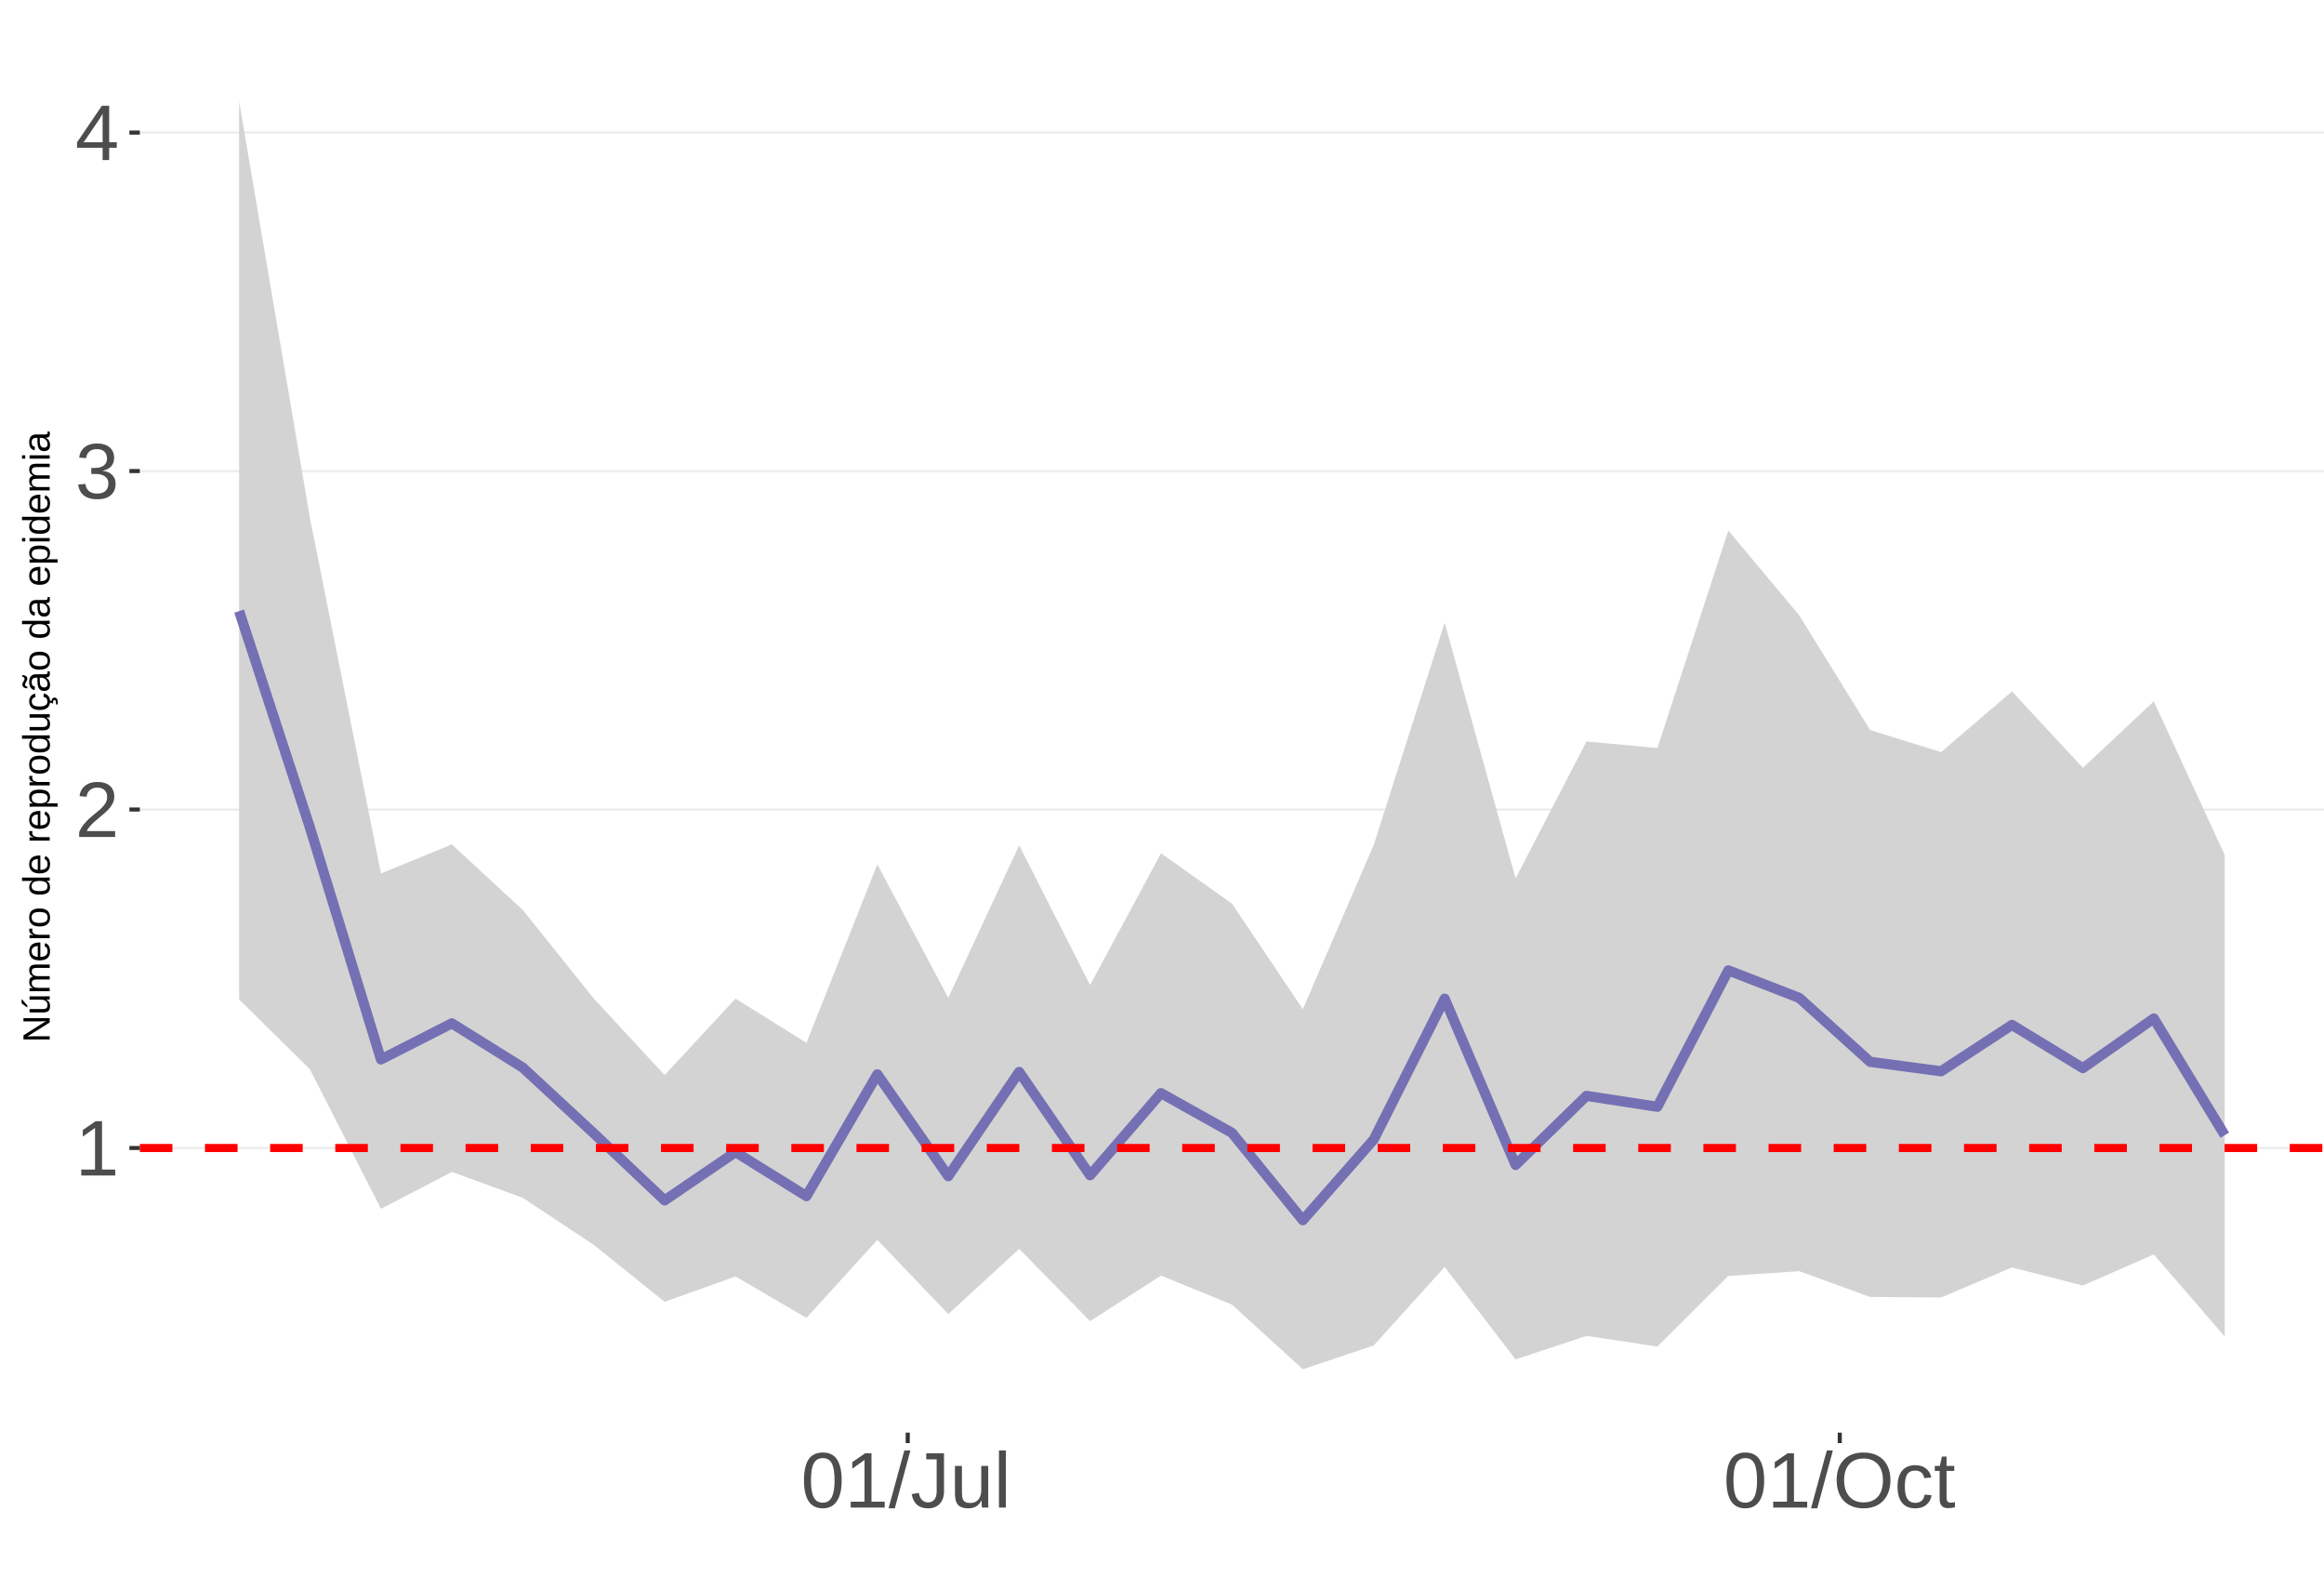
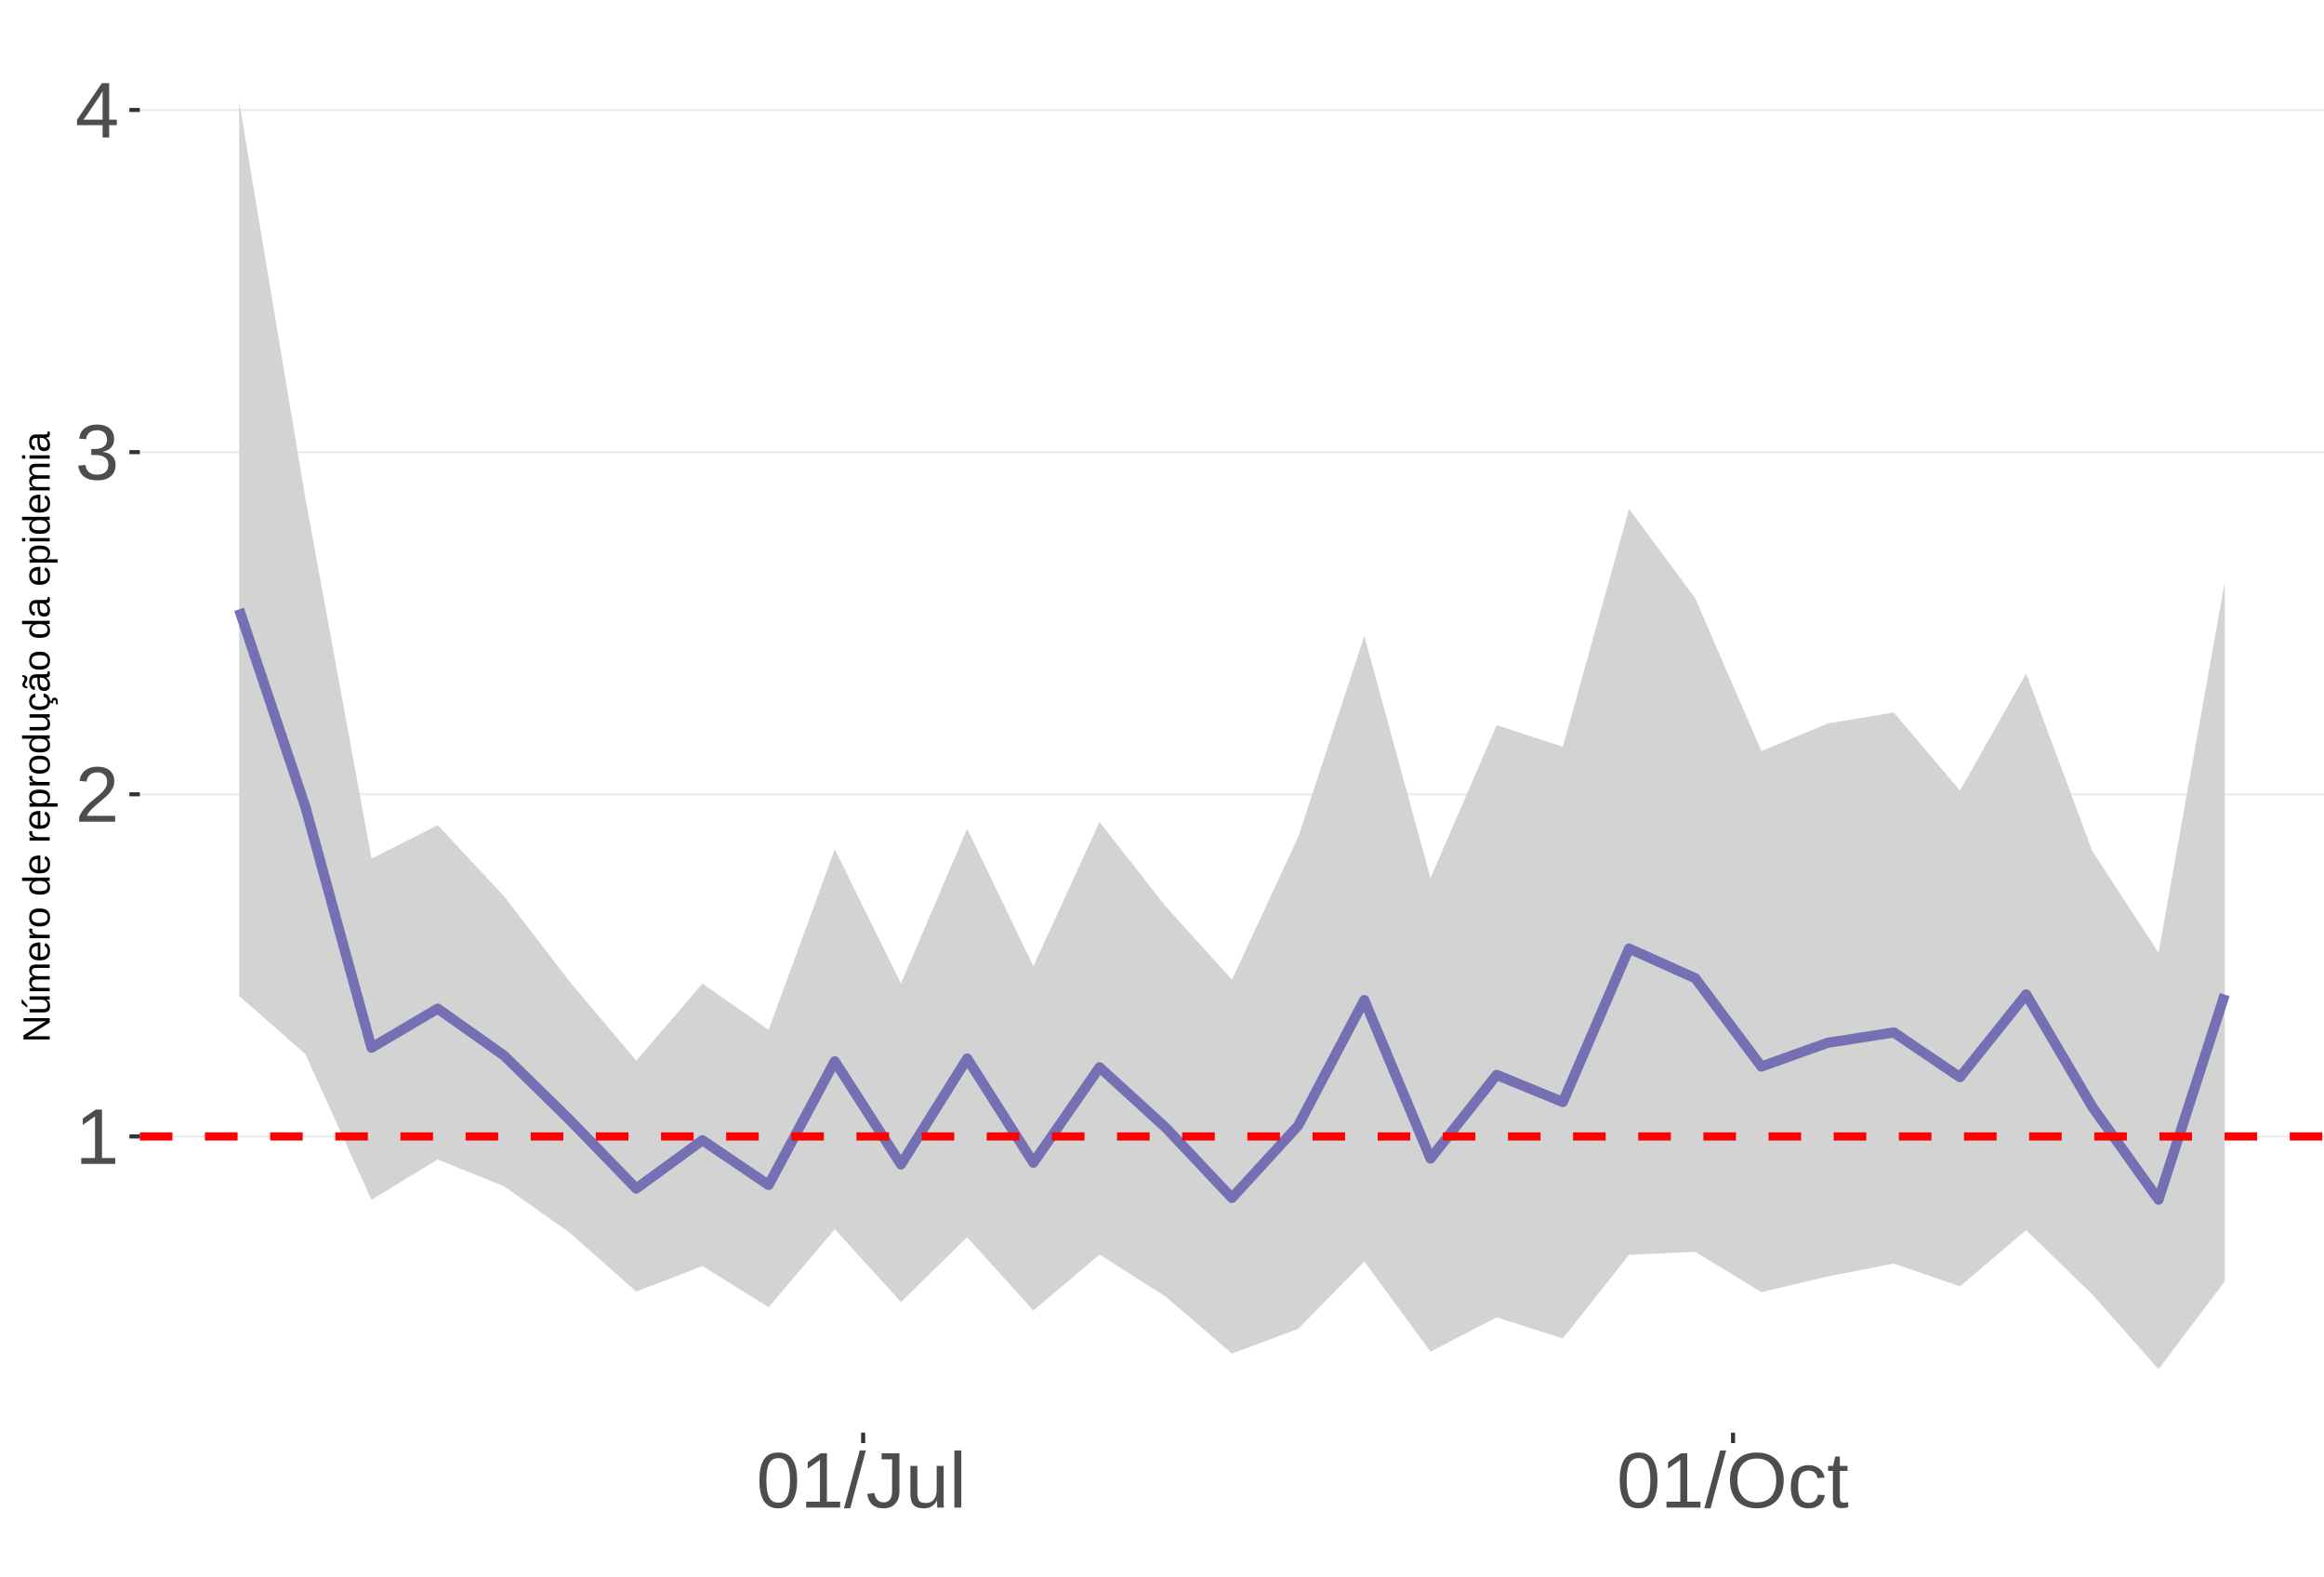
<svg xmlns="http://www.w3.org/2000/svg" xmlns:xlink="http://www.w3.org/1999/xlink" width="609pt" height="413pt" viewBox="0 0 609 413" version="1.1">
  <defs>
    <g>
      <symbol overflow="visible" id="glyph0-0">
        <path style="stroke:none;" d="M 2.062 -14.219 L 13.422 -14.219 L 13.422 0 L 2.062 0 Z M 2.828 -13.438 L 2.828 -0.766 L 12.641 -0.766 L 12.641 -13.438 Z M 2.828 -13.438 " />
      </symbol>
      <symbol overflow="visible" id="glyph0-1">
        <path style="stroke:none;" d="M 1.578 0 L 1.578 -1.547 L 5.188 -1.547 L 5.188 -12.469 L 1.984 -10.188 L 1.984 -11.906 L 5.344 -14.219 L 7.016 -14.219 L 7.016 -1.547 L 10.484 -1.547 L 10.484 0 Z M 1.578 0 " />
      </symbol>
      <symbol overflow="visible" id="glyph0-2">
        <path style="stroke:none;" d="M 1.031 0 L 1.031 -1.281 C 1.375 -2.07 1.789 -2.766 2.281 -3.359 C 2.781 -3.961 3.301 -4.508 3.844 -5 C 4.395 -5.488 4.938 -5.941 5.469 -6.359 C 6.008 -6.773 6.492 -7.191 6.922 -7.609 C 7.348 -8.023 7.691 -8.461 7.953 -8.922 C 8.223 -9.379 8.359 -9.895 8.359 -10.469 C 8.359 -11.25 8.129 -11.852 7.672 -12.281 C 7.211 -12.719 6.578 -12.938 5.766 -12.938 C 4.992 -12.938 4.359 -12.723 3.859 -12.297 C 3.359 -11.879 3.062 -11.289 2.969 -10.531 L 1.125 -10.703 C 1.258 -11.836 1.738 -12.738 2.562 -13.406 C 3.395 -14.082 4.461 -14.422 5.766 -14.422 C 7.203 -14.422 8.305 -14.082 9.078 -13.406 C 9.848 -12.727 10.234 -11.77 10.234 -10.531 C 10.234 -9.977 10.102 -9.426 9.844 -8.875 C 9.594 -8.332 9.219 -7.789 8.719 -7.25 C 8.227 -6.707 7.281 -5.863 5.875 -4.719 C 5.094 -4.082 4.473 -3.508 4.016 -3 C 3.566 -2.5 3.238 -2.016 3.031 -1.547 L 10.453 -1.547 L 10.453 0 Z M 1.031 0 " />
      </symbol>
      <symbol overflow="visible" id="glyph0-3">
        <path style="stroke:none;" d="M 10.578 -3.922 C 10.578 -2.609 10.16 -1.594 9.328 -0.875 C 8.492 -0.156 7.305 0.203 5.766 0.203 C 4.316 0.203 3.164 -0.117 2.312 -0.766 C 1.457 -1.422 0.945 -2.383 0.781 -3.656 L 2.656 -3.828 C 2.906 -2.141 3.941 -1.297 5.766 -1.297 C 6.672 -1.297 7.383 -1.52 7.906 -1.969 C 8.426 -2.426 8.688 -3.098 8.688 -3.984 C 8.688 -4.754 8.391 -5.352 7.797 -5.781 C 7.203 -6.219 6.344 -6.438 5.219 -6.438 L 4.203 -6.438 L 4.203 -8.016 L 5.188 -8.016 C 6.176 -8.016 6.945 -8.227 7.5 -8.656 C 8.051 -9.094 8.328 -9.695 8.328 -10.469 C 8.328 -11.227 8.102 -11.828 7.656 -12.266 C 7.207 -12.711 6.539 -12.938 5.656 -12.938 C 4.852 -12.938 4.203 -12.727 3.703 -12.312 C 3.211 -11.906 2.93 -11.328 2.859 -10.578 L 1.031 -10.719 C 1.164 -11.883 1.645 -12.789 2.469 -13.438 C 3.301 -14.094 4.367 -14.422 5.672 -14.422 C 7.098 -14.422 8.207 -14.086 9 -13.422 C 9.789 -12.766 10.188 -11.844 10.188 -10.656 C 10.188 -9.75 9.93 -9.008 9.422 -8.438 C 8.91 -7.875 8.176 -7.492 7.219 -7.297 L 7.219 -7.25 C 8.281 -7.133 9.102 -6.773 9.688 -6.172 C 10.281 -5.578 10.578 -4.828 10.578 -3.922 Z M 10.578 -3.922 " />
      </symbol>
      <symbol overflow="visible" id="glyph0-4">
        <path style="stroke:none;" d="M 8.891 -3.219 L 8.891 0 L 7.172 0 L 7.172 -3.219 L 0.469 -3.219 L 0.469 -4.625 L 6.984 -14.219 L 8.891 -14.219 L 8.891 -4.656 L 10.891 -4.656 L 10.891 -3.219 Z M 7.172 -12.156 C 7.16 -12.125 7.066 -11.945 6.891 -11.625 C 6.711 -11.312 6.582 -11.094 6.5 -10.969 L 2.859 -5.594 L 2.312 -4.844 L 2.141 -4.656 L 7.172 -4.656 Z M 7.172 -12.156 " />
      </symbol>
      <symbol overflow="visible" id="glyph0-5">
        <path style="stroke:none;" d="M 10.688 -7.109 C 10.688 -4.734 10.266 -2.922 9.422 -1.672 C 8.586 -0.422 7.352 0.203 5.719 0.203 C 4.082 0.203 2.852 -0.414 2.031 -1.656 C 1.219 -2.906 0.812 -4.723 0.812 -7.109 C 0.812 -9.547 1.207 -11.375 2 -12.594 C 2.801 -13.812 4.062 -14.422 5.781 -14.422 C 7.457 -14.422 8.691 -13.805 9.484 -12.578 C 10.285 -11.348 10.688 -9.523 10.688 -7.109 Z M 8.828 -7.109 C 8.828 -9.16 8.586 -10.645 8.109 -11.562 C 7.641 -12.488 6.863 -12.953 5.781 -12.953 C 4.664 -12.953 3.863 -12.5 3.375 -11.594 C 2.883 -10.688 2.641 -9.191 2.641 -7.109 C 2.641 -5.086 2.883 -3.609 3.375 -2.672 C 3.875 -1.742 4.66 -1.281 5.734 -1.281 C 6.805 -1.281 7.586 -1.754 8.078 -2.703 C 8.578 -3.66 8.828 -5.129 8.828 -7.109 Z M 8.828 -7.109 " />
      </symbol>
      <symbol overflow="visible" id="glyph0-6">
        <path style="stroke:none;" d="M 0 0.203 L 4.141 -14.969 L 5.734 -14.969 L 1.641 0.203 Z M 0 0.203 " />
      </symbol>
      <symbol overflow="visible" id="glyph0-7">
        <path style="stroke:none;" d="M 4.609 0.203 C 2.203 0.203 0.773 -1.039 0.328 -3.531 L 2.203 -3.844 C 2.328 -3.062 2.598 -2.453 3.016 -2.016 C 3.441 -1.578 3.977 -1.359 4.625 -1.359 C 5.32 -1.359 5.867 -1.598 6.266 -2.078 C 6.672 -2.555 6.875 -3.266 6.875 -4.203 L 6.875 -12.641 L 4.141 -12.641 L 4.141 -14.219 L 8.797 -14.219 L 8.797 -4.234 C 8.797 -2.859 8.422 -1.773 7.672 -0.984 C 6.93 -0.191 5.91 0.203 4.609 0.203 Z M 4.609 0.203 " />
      </symbol>
      <symbol overflow="visible" id="glyph0-8">
        <path style="stroke:none;" d="M 3.172 -10.906 L 3.172 -4 C 3.172 -3.281 3.238 -2.719 3.375 -2.312 C 3.52 -1.914 3.742 -1.629 4.047 -1.453 C 4.359 -1.285 4.816 -1.203 5.422 -1.203 C 6.297 -1.203 6.984 -1.5 7.484 -2.094 C 7.984 -2.695 8.234 -3.531 8.234 -4.594 L 8.234 -10.906 L 10.062 -10.906 L 10.062 -2.328 C 10.062 -1.055 10.078 -0.281 10.109 0 L 8.406 0 C 8.395 -0.031 8.383 -0.117 8.375 -0.266 C 8.375 -0.422 8.367 -0.594 8.359 -0.781 C 8.348 -0.969 8.336 -1.328 8.328 -1.859 L 8.297 -1.859 C 7.879 -1.109 7.395 -0.578 6.844 -0.266 C 6.289 0.047 5.609 0.203 4.797 0.203 C 3.598 0.203 2.723 -0.094 2.172 -0.688 C 1.617 -1.281 1.344 -2.266 1.344 -3.641 L 1.344 -10.906 Z M 3.172 -10.906 " />
      </symbol>
      <symbol overflow="visible" id="glyph0-9">
        <path style="stroke:none;" d="M 1.391 0 L 1.391 -14.969 L 3.203 -14.969 L 3.203 0 Z M 1.391 0 " />
      </symbol>
      <symbol overflow="visible" id="glyph0-10">
        <path style="stroke:none;" d="M 15.078 -7.172 C 15.078 -5.68 14.789 -4.379 14.219 -3.266 C 13.656 -2.148 12.844 -1.289 11.781 -0.688 C 10.719 -0.094 9.461 0.203 8.016 0.203 C 6.555 0.203 5.297 -0.094 4.234 -0.688 C 3.18 -1.281 2.375 -2.133 1.812 -3.25 C 1.258 -4.375 0.984 -5.68 0.984 -7.172 C 0.984 -9.441 1.602 -11.219 2.844 -12.5 C 4.082 -13.781 5.812 -14.422 8.031 -14.422 C 9.477 -14.422 10.734 -14.133 11.797 -13.562 C 12.859 -12.988 13.672 -12.148 14.234 -11.047 C 14.797 -9.953 15.078 -8.66 15.078 -7.172 Z M 13.109 -7.172 C 13.109 -8.941 12.664 -10.328 11.781 -11.328 C 10.895 -12.336 9.645 -12.844 8.031 -12.844 C 6.406 -12.844 5.148 -12.344 4.266 -11.344 C 3.379 -10.352 2.938 -8.961 2.938 -7.172 C 2.938 -5.391 3.383 -3.973 4.281 -2.922 C 5.176 -1.879 6.422 -1.359 8.016 -1.359 C 9.66 -1.359 10.922 -1.863 11.797 -2.875 C 12.672 -3.883 13.109 -5.316 13.109 -7.172 Z M 13.109 -7.172 " />
      </symbol>
      <symbol overflow="visible" id="glyph0-11">
        <path style="stroke:none;" d="M 2.781 -5.5 C 2.781 -4.051 3.004 -2.977 3.453 -2.281 C 3.91 -1.582 4.602 -1.234 5.531 -1.234 C 6.176 -1.234 6.711 -1.406 7.141 -1.75 C 7.578 -2.102 7.848 -2.645 7.953 -3.375 L 9.781 -3.25 C 9.645 -2.195 9.195 -1.359 8.438 -0.734 C 7.688 -0.109 6.734 0.203 5.578 0.203 C 4.047 0.203 2.879 -0.273 2.078 -1.234 C 1.273 -2.203 0.875 -3.613 0.875 -5.469 C 0.875 -7.301 1.273 -8.695 2.078 -9.656 C 2.891 -10.625 4.051 -11.109 5.562 -11.109 C 6.676 -11.109 7.598 -10.816 8.328 -10.234 C 9.066 -9.66 9.531 -8.867 9.719 -7.859 L 7.859 -7.719 C 7.766 -8.32 7.523 -8.801 7.141 -9.156 C 6.754 -9.508 6.207 -9.688 5.5 -9.688 C 4.539 -9.688 3.848 -9.367 3.422 -8.734 C 2.992 -8.098 2.781 -7.02 2.781 -5.5 Z M 2.781 -5.5 " />
      </symbol>
      <symbol overflow="visible" id="glyph0-12">
        <path style="stroke:none;" d="M 5.594 -0.078 C 4.988 0.078 4.375 0.156 3.75 0.156 C 2.301 0.156 1.578 -0.664 1.578 -2.312 L 1.578 -9.594 L 0.312 -9.594 L 0.312 -10.906 L 1.641 -10.906 L 2.172 -13.359 L 3.391 -13.359 L 3.391 -10.906 L 5.406 -10.906 L 5.406 -9.594 L 3.391 -9.594 L 3.391 -2.703 C 3.391 -2.18 3.473 -1.812 3.641 -1.594 C 3.816 -1.383 4.113 -1.281 4.531 -1.281 C 4.781 -1.281 5.133 -1.328 5.594 -1.422 Z M 5.594 -0.078 " />
      </symbol>
      <symbol overflow="visible" id="glyph1-0">
        <path style="stroke:none;" d="M -6.875 -1 L -6.875 -6.5 L 0 -6.5 L 0 -1 Z M -6.516 -1.375 L -0.375 -1.375 L -0.375 -6.125 L -6.516 -6.125 Z M -6.516 -1.375 " />
      </symbol>
      <symbol overflow="visible" id="glyph1-1">
        <path style="stroke:none;" d="M 0 -5.281 L -5.859 -1.609 L -5.391 -1.625 L -4.578 -1.656 L 0 -1.656 L 0 -0.828 L -6.875 -0.828 L -6.875 -1.906 L -0.984 -5.625 C -1.617 -5.582 -2.082 -5.562 -2.375 -5.562 L -6.875 -5.562 L -6.875 -6.406 L 0 -6.406 Z M 0 -5.281 " />
      </symbol>
      <symbol overflow="visible" id="glyph1-2">
        <path style="stroke:none;" d="M -5.281 -1.562 L -1.938 -1.562 C -1.582 -1.562 -1.305 -1.594 -1.109 -1.656 C -0.922 -1.727 -0.785 -1.836 -0.703 -1.984 C -0.617 -2.141 -0.578 -2.363 -0.578 -2.656 C -0.578 -3.07 -0.723 -3.398 -1.016 -3.641 C -1.305 -3.891 -1.707 -4.016 -2.219 -4.016 L -5.281 -4.016 L -5.281 -4.906 L -1.125 -4.906 C -0.508 -4.906 -0.133 -4.91 0 -4.922 L 0 -4.094 C -0.02 -4.094 -0.062 -4.086 -0.125 -4.078 C -0.195 -4.078 -0.281 -4.07 -0.375 -4.062 C -0.469 -4.062 -0.645 -4.062 -0.906 -4.062 L -0.906 -4.047 C -0.539 -3.848 -0.281 -3.613 -0.125 -3.344 C 0.02 -3.082 0.094 -2.754 0.094 -2.359 C 0.094 -1.773 -0.047 -1.348 -0.328 -1.078 C -0.617 -0.816 -1.098 -0.688 -1.766 -0.688 L -5.281 -0.688 Z M -5.859 -2.031 L -5.969 -2.031 L -7.359 -3.078 L -7.359 -4.094 L -7.219 -4.094 L -5.859 -2.484 Z M -5.859 -2.031 " />
      </symbol>
      <symbol overflow="visible" id="glyph1-3">
        <path style="stroke:none;" d="M 0 -3.75 L -3.344 -3.75 C -3.852 -3.75 -4.207 -3.676 -4.406 -3.531 C -4.602 -3.395 -4.703 -3.145 -4.703 -2.781 C -4.703 -2.406 -4.555 -2.109 -4.266 -1.891 C -3.984 -1.672 -3.582 -1.562 -3.062 -1.562 L 0 -1.562 L 0 -0.688 L -4.156 -0.688 C -4.77 -0.688 -5.145 -0.68 -5.281 -0.672 L -5.281 -1.5 C -5.27 -1.5 -5.227 -1.5 -5.156 -1.5 C -5.082 -1.508 -5 -1.516 -4.906 -1.516 C -4.812 -1.523 -4.633 -1.531 -4.375 -1.531 L -4.375 -1.547 C -4.75 -1.734 -5.008 -1.945 -5.156 -2.188 C -5.301 -2.438 -5.375 -2.738 -5.375 -3.094 C -5.375 -3.488 -5.297 -3.801 -5.141 -4.031 C -4.984 -4.27 -4.727 -4.438 -4.375 -4.531 L -4.375 -4.547 C -4.727 -4.723 -4.984 -4.941 -5.141 -5.203 C -5.297 -5.461 -5.375 -5.773 -5.375 -6.141 C -5.375 -6.672 -5.227 -7.055 -4.938 -7.297 C -4.656 -7.547 -4.18 -7.672 -3.516 -7.672 L 0 -7.672 L 0 -6.797 L -3.344 -6.797 C -3.852 -6.797 -4.207 -6.723 -4.406 -6.578 C -4.602 -6.441 -4.703 -6.191 -4.703 -5.828 C -4.703 -5.453 -4.555 -5.156 -4.266 -4.938 C -3.984 -4.727 -3.582 -4.625 -3.062 -4.625 L 0 -4.625 Z M 0 -3.75 " />
      </symbol>
      <symbol overflow="visible" id="glyph1-4">
        <path style="stroke:none;" d="M -2.453 -1.344 C -1.848 -1.344 -1.379 -1.469 -1.047 -1.719 C -0.723 -1.969 -0.562 -2.336 -0.562 -2.828 C -0.562 -3.203 -0.633 -3.504 -0.781 -3.734 C -0.938 -3.961 -1.133 -4.117 -1.375 -4.203 L -1.156 -4.969 C -0.32 -4.656 0.094 -3.941 0.094 -2.828 C 0.094 -2.047 -0.133 -1.445 -0.594 -1.031 C -1.062 -0.625 -1.754 -0.422 -2.672 -0.422 C -3.547 -0.422 -4.211 -0.625 -4.672 -1.031 C -5.141 -1.445 -5.375 -2.031 -5.375 -2.781 C -5.375 -4.344 -4.441 -5.125 -2.578 -5.125 L -2.453 -5.125 Z M -3.125 -4.203 C -3.688 -4.16 -4.094 -4.02 -4.344 -3.781 C -4.602 -3.551 -4.734 -3.219 -4.734 -2.781 C -4.734 -2.352 -4.586 -2.016 -4.297 -1.766 C -4.016 -1.516 -3.625 -1.379 -3.125 -1.359 Z M -3.125 -4.203 " />
      </symbol>
      <symbol overflow="visible" id="glyph1-5">
        <path style="stroke:none;" d="M 0 -0.688 L -4.047 -0.688 C -4.422 -0.688 -4.832 -0.68 -5.281 -0.672 L -5.281 -1.5 C -4.688 -1.52 -4.328 -1.531 -4.203 -1.531 L -4.203 -1.547 C -4.66 -1.691 -4.969 -1.852 -5.125 -2.031 C -5.289 -2.219 -5.375 -2.477 -5.375 -2.812 C -5.375 -2.926 -5.359 -3.047 -5.328 -3.172 L -4.531 -3.172 C -4.562 -3.047 -4.578 -2.891 -4.578 -2.703 C -4.578 -2.336 -4.422 -2.055 -4.109 -1.859 C -3.797 -1.672 -3.344 -1.578 -2.75 -1.578 L 0 -1.578 Z M 0 -0.688 " />
      </symbol>
      <symbol overflow="visible" id="glyph1-6">
        <path style="stroke:none;" d="M -2.641 -5.141 C -1.723 -5.141 -1.035 -4.938 -0.578 -4.531 C -0.129 -4.125 0.094 -3.535 0.094 -2.766 C 0.094 -1.992 -0.141 -1.41 -0.609 -1.016 C -1.078 -0.617 -1.754 -0.422 -2.641 -0.422 C -4.461 -0.422 -5.375 -1.207 -5.375 -2.781 C -5.375 -3.594 -5.148 -4.188 -4.703 -4.562 C -4.266 -4.945 -3.578 -5.141 -2.641 -5.141 Z M -2.641 -4.219 C -3.367 -4.219 -3.898 -4.109 -4.234 -3.891 C -4.566 -3.672 -4.734 -3.305 -4.734 -2.797 C -4.734 -2.285 -4.562 -1.914 -4.219 -1.688 C -3.883 -1.457 -3.359 -1.344 -2.641 -1.344 C -1.953 -1.344 -1.43 -1.453 -1.078 -1.672 C -0.723 -1.898 -0.547 -2.258 -0.547 -2.75 C -0.547 -3.281 -0.711 -3.656 -1.047 -3.875 C -1.391 -4.102 -1.922 -4.219 -2.641 -4.219 Z M -2.641 -4.219 " />
      </symbol>
      <symbol overflow="visible" id="glyph1-7">
        <path style="stroke:none;" d="" />
      </symbol>
      <symbol overflow="visible" id="glyph1-8">
        <path style="stroke:none;" d="M -0.844 -4.016 C -0.508 -3.848 -0.27 -3.629 -0.125 -3.359 C 0.02 -3.086 0.094 -2.754 0.094 -2.359 C 0.094 -1.691 -0.129 -1.203 -0.578 -0.891 C -1.023 -0.578 -1.707 -0.422 -2.625 -0.422 C -4.457 -0.422 -5.375 -1.066 -5.375 -2.359 C -5.375 -2.766 -5.301 -3.098 -5.156 -3.359 C -5.008 -3.629 -4.781 -3.848 -4.469 -4.016 L -7.25 -4.016 L -7.25 -4.891 L -1.094 -4.891 C -0.539 -4.891 -0.176 -4.898 0 -4.922 L 0 -4.078 C -0.051 -4.066 -0.172 -4.055 -0.359 -4.047 C -0.547 -4.035 -0.707 -4.031 -0.844 -4.031 Z M -2.641 -1.344 C -1.898 -1.344 -1.367 -1.438 -1.047 -1.625 C -0.734 -1.82 -0.578 -2.145 -0.578 -2.594 C -0.578 -3.082 -0.75 -3.441 -1.094 -3.672 C -1.438 -3.898 -1.973 -4.016 -2.703 -4.016 C -3.398 -4.016 -3.91 -3.898 -4.234 -3.672 C -4.566 -3.441 -4.734 -3.082 -4.734 -2.594 C -4.734 -2.156 -4.566 -1.836 -4.234 -1.641 C -3.91 -1.441 -3.379 -1.344 -2.641 -1.344 Z M -2.641 -1.344 " />
      </symbol>
      <symbol overflow="visible" id="glyph1-9">
        <path style="stroke:none;" d="M -2.672 -5.141 C -0.828 -5.141 0.094 -4.492 0.094 -3.203 C 0.094 -2.391 -0.211 -1.844 -0.828 -1.562 L -0.828 -1.531 C -0.797 -1.539 -0.516 -1.547 0.016 -1.547 L 2.078 -1.547 L 2.078 -0.672 L -4.203 -0.672 C -4.742 -0.672 -5.102 -0.66 -5.281 -0.641 L -5.281 -1.5 C -5.27 -1.5 -5.223 -1.5 -5.141 -1.5 C -5.066 -1.508 -4.945 -1.52 -4.781 -1.531 C -4.613 -1.539 -4.5 -1.547 -4.438 -1.547 L -4.438 -1.562 C -4.758 -1.719 -4.992 -1.922 -5.141 -2.172 C -5.297 -2.43 -5.375 -2.773 -5.375 -3.203 C -5.375 -3.848 -5.156 -4.332 -4.719 -4.656 C -4.281 -4.977 -3.598 -5.141 -2.672 -5.141 Z M -2.641 -4.219 C -3.379 -4.219 -3.906 -4.117 -4.219 -3.922 C -4.539 -3.723 -4.703 -3.406 -4.703 -2.969 C -4.703 -2.625 -4.629 -2.352 -4.484 -2.156 C -4.336 -1.957 -4.109 -1.805 -3.797 -1.703 C -3.484 -1.598 -3.078 -1.547 -2.578 -1.547 C -1.879 -1.547 -1.363 -1.656 -1.031 -1.875 C -0.707 -2.102 -0.547 -2.469 -0.547 -2.969 C -0.547 -3.406 -0.707 -3.723 -1.031 -3.922 C -1.352 -4.117 -1.891 -4.219 -2.641 -4.219 Z M -2.641 -4.219 " />
      </symbol>
      <symbol overflow="visible" id="glyph1-10">
        <path style="stroke:none;" d="M -5.281 -1.531 L -1.938 -1.531 C -1.582 -1.531 -1.305 -1.562 -1.109 -1.625 C -0.922 -1.695 -0.785 -1.805 -0.703 -1.953 C -0.617 -2.109 -0.578 -2.332 -0.578 -2.625 C -0.578 -3.039 -0.723 -3.367 -1.016 -3.609 C -1.305 -3.859 -1.707 -3.984 -2.219 -3.984 L -5.281 -3.984 L -5.281 -4.875 L -1.125 -4.875 C -0.508 -4.875 -0.133 -4.879 0 -4.891 L 0 -4.062 C -0.02 -4.062 -0.062 -4.055 -0.125 -4.047 C -0.195 -4.047 -0.281 -4.039 -0.375 -4.031 C -0.469 -4.031 -0.645 -4.031 -0.906 -4.031 L -0.906 -4.016 C -0.539 -3.816 -0.281 -3.582 -0.125 -3.312 C 0.02 -3.051 0.094 -2.723 0.094 -2.328 C 0.094 -1.742 -0.047 -1.316 -0.328 -1.047 C -0.617 -0.785 -1.098 -0.656 -1.766 -0.656 L -5.281 -0.656 Z M -5.281 -1.531 " />
      </symbol>
      <symbol overflow="visible" id="glyph1-11">
        <path style="stroke:none;" d="M -2.672 -1.344 C -1.961 -1.344 -1.438 -1.453 -1.094 -1.672 C -0.758 -1.891 -0.594 -2.223 -0.594 -2.672 C -0.594 -2.984 -0.676 -3.242 -0.844 -3.453 C -1.02 -3.672 -1.281 -3.801 -1.625 -3.844 L -1.578 -4.734 C -1.066 -4.672 -0.66 -4.457 -0.359 -4.094 C -0.055 -3.727 0.094 -3.266 0.094 -2.703 C 0.094 -1.961 -0.133 -1.395 -0.594 -1 C -1.062 -0.613 -1.742 -0.422 -2.641 -0.422 C -3.535 -0.422 -4.211 -0.613 -4.672 -1 C -5.141 -1.395 -5.375 -1.957 -5.375 -2.688 C -5.375 -3.227 -5.234 -3.676 -4.953 -4.031 C -4.68 -4.395 -4.297 -4.617 -3.797 -4.703 L -3.734 -3.797 C -4.023 -3.754 -4.254 -3.641 -4.422 -3.453 C -4.598 -3.266 -4.688 -3.004 -4.688 -2.672 C -4.688 -2.203 -4.531 -1.863 -4.219 -1.656 C -3.914 -1.445 -3.398 -1.344 -2.672 -1.344 Z M 1.234 -3.672 C 1.828 -3.672 2.125 -3.223 2.125 -2.328 C 2.125 -2.148 2.113 -2.004 2.094 -1.891 L 1.625 -1.891 C 1.645 -2.055 1.656 -2.195 1.656 -2.312 C 1.656 -2.789 1.52 -3.031 1.25 -3.031 C 1 -3.031 0.875 -2.812 0.875 -2.375 C 0.875 -2.238 0.879 -2.148 0.891 -2.109 L 0 -2.422 L 0 -2.938 L 0.484 -2.75 C 0.492 -3.062 0.566 -3.289 0.703 -3.438 C 0.836 -3.594 1.016 -3.672 1.234 -3.672 Z M 1.234 -3.672 " />
      </symbol>
      <symbol overflow="visible" id="glyph1-12">
        <path style="stroke:none;" d="M 0.094 -2.016 C 0.094 -1.484 -0.047 -1.082 -0.328 -0.812 C -0.609 -0.551 -0.988 -0.422 -1.469 -0.422 C -2.02 -0.422 -2.441 -0.598 -2.734 -0.953 C -3.023 -1.316 -3.18 -1.898 -3.203 -2.703 L -3.219 -3.891 L -3.516 -3.891 C -3.941 -3.891 -4.25 -3.797 -4.438 -3.609 C -4.625 -3.43 -4.719 -3.148 -4.719 -2.766 C -4.719 -2.367 -4.648 -2.078 -4.516 -1.891 C -4.379 -1.711 -4.164 -1.609 -3.875 -1.578 L -3.953 -0.656 C -4.898 -0.812 -5.375 -1.52 -5.375 -2.781 C -5.375 -3.445 -5.223 -3.945 -4.922 -4.281 C -4.617 -4.613 -4.18 -4.781 -3.609 -4.781 L -1.328 -4.781 C -1.066 -4.781 -0.867 -4.812 -0.734 -4.875 C -0.609 -4.945 -0.547 -5.082 -0.547 -5.281 C -0.547 -5.363 -0.555 -5.457 -0.578 -5.562 L -0.031 -5.562 C 0.02 -5.344 0.047 -5.117 0.047 -4.891 C 0.047 -4.555 -0.035 -4.316 -0.203 -4.172 C -0.379 -4.023 -0.648 -3.941 -1.016 -3.922 L -1.016 -3.891 C -0.609 -3.672 -0.32 -3.41 -0.156 -3.109 C 0.008 -2.805 0.094 -2.441 0.094 -2.016 Z M -0.562 -2.219 C -0.562 -2.539 -0.633 -2.828 -0.781 -3.078 C -0.926 -3.328 -1.125 -3.523 -1.375 -3.672 C -1.633 -3.816 -1.898 -3.891 -2.172 -3.891 L -2.609 -3.891 L -2.594 -2.938 C -2.582 -2.52 -2.535 -2.203 -2.453 -1.984 C -2.379 -1.773 -2.258 -1.613 -2.094 -1.5 C -1.938 -1.383 -1.723 -1.328 -1.453 -1.328 C -1.172 -1.328 -0.953 -1.406 -0.797 -1.562 C -0.641 -1.719 -0.562 -1.938 -0.562 -2.219 Z M -5.859 -3.609 C -5.859 -3.473 -5.891 -3.332 -5.953 -3.188 C -6.016 -3.051 -6.082 -2.922 -6.156 -2.797 C -6.227 -2.672 -6.297 -2.551 -6.359 -2.438 C -6.422 -2.32 -6.453 -2.211 -6.453 -2.109 C -6.453 -1.93 -6.398 -1.797 -6.297 -1.703 C -6.191 -1.617 -6.047 -1.562 -5.859 -1.531 L -5.859 -1.094 C -6.191 -1.125 -6.441 -1.176 -6.609 -1.25 C -6.785 -1.332 -6.922 -1.441 -7.016 -1.578 C -7.117 -1.711 -7.172 -1.879 -7.172 -2.078 C -7.172 -2.223 -7.141 -2.363 -7.078 -2.5 C -7.023 -2.633 -6.957 -2.766 -6.875 -2.891 C -6.801 -3.023 -6.734 -3.145 -6.672 -3.25 C -6.617 -3.363 -6.594 -3.473 -6.594 -3.578 C -6.594 -3.898 -6.785 -4.086 -7.172 -4.141 L -7.172 -4.594 C -6.691 -4.539 -6.352 -4.43 -6.156 -4.266 C -5.957 -4.098 -5.859 -3.879 -5.859 -3.609 Z M -5.859 -3.609 " />
      </symbol>
      <symbol overflow="visible" id="glyph1-13">
        <path style="stroke:none;" d="M 0.094 -2.016 C 0.094 -1.484 -0.047 -1.082 -0.328 -0.812 C -0.609 -0.551 -0.988 -0.422 -1.469 -0.422 C -2.02 -0.422 -2.441 -0.598 -2.734 -0.953 C -3.023 -1.316 -3.18 -1.898 -3.203 -2.703 L -3.219 -3.891 L -3.516 -3.891 C -3.941 -3.891 -4.25 -3.797 -4.438 -3.609 C -4.625 -3.43 -4.719 -3.148 -4.719 -2.766 C -4.719 -2.367 -4.648 -2.078 -4.516 -1.891 C -4.379 -1.711 -4.164 -1.609 -3.875 -1.578 L -3.953 -0.656 C -4.898 -0.812 -5.375 -1.52 -5.375 -2.781 C -5.375 -3.445 -5.223 -3.945 -4.922 -4.281 C -4.617 -4.613 -4.18 -4.781 -3.609 -4.781 L -1.328 -4.781 C -1.066 -4.781 -0.867 -4.812 -0.734 -4.875 C -0.609 -4.945 -0.547 -5.082 -0.547 -5.281 C -0.547 -5.363 -0.555 -5.457 -0.578 -5.562 L -0.031 -5.562 C 0.02 -5.344 0.047 -5.117 0.047 -4.891 C 0.047 -4.555 -0.035 -4.316 -0.203 -4.172 C -0.379 -4.023 -0.648 -3.941 -1.016 -3.922 L -1.016 -3.891 C -0.609 -3.672 -0.32 -3.41 -0.156 -3.109 C 0.008 -2.805 0.094 -2.441 0.094 -2.016 Z M -0.562 -2.219 C -0.562 -2.539 -0.633 -2.828 -0.781 -3.078 C -0.926 -3.328 -1.125 -3.523 -1.375 -3.672 C -1.633 -3.816 -1.898 -3.891 -2.172 -3.891 L -2.609 -3.891 L -2.594 -2.938 C -2.582 -2.52 -2.535 -2.203 -2.453 -1.984 C -2.379 -1.773 -2.258 -1.613 -2.094 -1.5 C -1.938 -1.383 -1.723 -1.328 -1.453 -1.328 C -1.172 -1.328 -0.953 -1.406 -0.797 -1.562 C -0.641 -1.719 -0.562 -1.938 -0.562 -2.219 Z M -0.562 -2.219 " />
      </symbol>
      <symbol overflow="visible" id="glyph1-14">
        <path style="stroke:none;" d="M -6.406 -0.672 L -7.25 -0.672 L -7.25 -1.547 L -6.406 -1.547 Z M 0 -0.672 L -5.281 -0.672 L -5.281 -1.547 L 0 -1.547 Z M 0 -0.672 " />
      </symbol>
    </g>
    <clipPath id="clip1">
      <path d="M 36.645 9.961 L 609 9.961 L 609 375.328 L 36.645 375.328 Z M 36.645 9.961 " />
    </clipPath>
    <clipPath id="clip2">
-       <path d="M 36.645 300 L 609 300 L 609 302 L 36.645 302 Z M 36.645 300 " />
+       <path d="M 36.645 297 L 609 297 L 609 298 L 36.645 298 Z M 36.645 297 " />
    </clipPath>
    <clipPath id="clip3">
-       <path d="M 36.645 211 L 609 211 L 609 213 L 36.645 213 Z M 36.645 211 " />
+       <path d="M 36.645 207 L 609 207 L 609 209 L 36.645 209 Z M 36.645 207 " />
    </clipPath>
    <clipPath id="clip4">
-       <path d="M 36.645 123 L 609 123 L 609 124 L 36.645 124 Z M 36.645 123 " />
+       <path d="M 36.645 118 L 609 118 L 609 119 L 36.645 119 Z M 36.645 118 " />
    </clipPath>
    <clipPath id="clip5">
-       <path d="M 36.645 34 L 609 34 L 609 35 L 36.645 35 Z M 36.645 34 " />
+       <path d="M 36.645 28 L 609 28 L 609 30 L 36.645 30 Z M 36.645 28 " />
    </clipPath>
    <clipPath id="clip6">
-       <path d="M 36.645 299 L 609 299 L 609 302 L 36.645 302 Z M 36.645 299 " />
+       <path d="M 36.645 296 L 609 296 L 609 299 L 36.645 299 Z M 36.645 296 " />
    </clipPath>
  </defs>
  <g id="surface73">
    <rect x="0" y="0" width="609" height="413" style="fill:rgb(100%,100%,100%);fill-opacity:1;stroke:none;" />
    <rect x="0" y="0" width="609" height="413" style="fill:rgb(100%,100%,100%);fill-opacity:1;stroke:none;" />
    <path style="fill:none;stroke-width:1.067;stroke-linecap:round;stroke-linejoin:round;stroke:rgb(100%,100%,100%);stroke-opacity:1;stroke-miterlimit:10;" d="M 0 413 L 609 413 L 609 0 L 0 0 Z M 0 413 " />
    <g clip-path="url(#clip1)" clip-rule="nonzero">
      <path style=" stroke:none;fill-rule:nonzero;fill:rgb(100%,100%,100%);fill-opacity:1;" d="M 36.645 375.328 L 609 375.328 L 609 9.961 L 36.645 9.961 Z M 36.645 375.328 " />
    </g>
    <g clip-path="url(#clip2)" clip-rule="nonzero">
-       <path style="fill:none;stroke-width:0.533;stroke-linecap:butt;stroke-linejoin:round;stroke:rgb(92.157%,92.157%,92.157%);stroke-opacity:1;stroke-miterlimit:10;" d="M 36.645 300.758 L 609 300.758 " />
+       <path style="fill:none;stroke-width:0.533;stroke-linecap:butt;stroke-linejoin:round;stroke:rgb(92.157%,92.157%,92.157%);stroke-opacity:1;stroke-miterlimit:10;" d="M 36.645 297.727 L 609 297.727 " />
    </g>
    <g clip-path="url(#clip3)" clip-rule="nonzero">
-       <path style="fill:none;stroke-width:0.533;stroke-linecap:butt;stroke-linejoin:round;stroke:rgb(92.157%,92.157%,92.157%);stroke-opacity:1;stroke-miterlimit:10;" d="M 36.645 212.082 L 609 212.082 " />
+       <path style="fill:none;stroke-width:0.533;stroke-linecap:butt;stroke-linejoin:round;stroke:rgb(92.157%,92.157%,92.157%);stroke-opacity:1;stroke-miterlimit:10;" d="M 36.645 208.09 L 609 208.09 " />
    </g>
    <g clip-path="url(#clip4)" clip-rule="nonzero">
-       <path style="fill:none;stroke-width:0.533;stroke-linecap:butt;stroke-linejoin:round;stroke:rgb(92.157%,92.157%,92.157%);stroke-opacity:1;stroke-miterlimit:10;" d="M 36.645 123.41 L 609 123.41 " />
+       <path style="fill:none;stroke-width:0.533;stroke-linecap:butt;stroke-linejoin:round;stroke:rgb(92.157%,92.157%,92.157%);stroke-opacity:1;stroke-miterlimit:10;" d="M 36.645 118.449 L 609 118.449 " />
    </g>
    <g clip-path="url(#clip5)" clip-rule="nonzero">
-       <path style="fill:none;stroke-width:0.533;stroke-linecap:butt;stroke-linejoin:round;stroke:rgb(92.157%,92.157%,92.157%);stroke-opacity:1;stroke-miterlimit:10;" d="M 36.645 34.734 L 609 34.734 " />
-     </g>
-     <path style=" stroke:none;fill-rule:nonzero;fill:rgb(82.745%,82.745%,82.745%);fill-opacity:1;" d="M 62.66 26.57 L 81.246 135.879 L 99.828 228.832 L 118.41 221.219 L 136.992 238.395 L 155.574 261.574 L 174.16 281.656 L 192.742 261.613 L 211.324 273.211 L 229.906 226.457 L 248.492 261.402 L 267.074 221.465 L 285.656 258.062 L 304.238 223.551 L 322.824 236.711 L 341.406 264.379 L 359.988 221.352 L 378.57 163.145 L 397.156 230.137 L 415.738 194.25 L 434.32 195.98 L 452.902 138.984 L 471.484 161.207 L 490.07 191.266 L 508.652 197.031 L 527.234 181.145 L 545.816 201.16 L 564.402 183.742 L 582.984 223.988 L 582.984 350.145 L 564.402 328.641 L 545.816 336.781 L 527.234 332.047 L 508.652 339.922 L 490.07 339.781 L 471.484 333.023 L 452.902 334.281 L 434.32 352.773 L 415.738 349.977 L 397.156 356.148 L 378.57 331.918 L 359.988 352.48 L 341.406 358.723 L 322.824 341.773 L 304.238 334.176 L 285.656 346.121 L 267.074 327.184 L 248.492 344.262 L 229.906 324.832 L 211.324 345.262 L 192.742 334.41 L 174.16 341.051 L 155.574 326.125 L 136.992 313.801 L 118.41 307.016 L 99.828 316.688 L 81.246 280.184 L 62.66 261.816 Z M 62.66 26.57 " />
-     <path style="fill:none;stroke-width:2.667;stroke-linecap:butt;stroke-linejoin:round;stroke:rgb(45.882%,43.922%,70.196%);stroke-opacity:1;stroke-miterlimit:10;" d="M 62.66 160.098 L 81.246 216.887 L 99.828 277.551 L 118.41 268.098 L 136.992 279.684 L 155.574 296.887 L 174.16 314.473 L 192.742 301.828 L 211.324 313.367 L 229.906 281.457 L 248.492 308.148 L 267.074 280.824 L 285.656 307.902 L 304.238 286.383 L 322.824 296.781 L 341.406 319.668 L 359.988 298.531 L 378.57 261.633 L 397.156 305.195 L 415.738 287.098 L 434.32 289.953 L 452.902 254.223 L 471.484 261.43 L 490.07 278.176 L 508.652 280.656 L 527.234 268.508 L 545.816 279.824 L 564.402 266.824 L 582.984 297.398 " />
+       <path style="fill:none;stroke-width:0.533;stroke-linecap:butt;stroke-linejoin:round;stroke:rgb(92.157%,92.157%,92.157%);stroke-opacity:1;stroke-miterlimit:10;" d="M 36.645 28.809 L 609 28.809 " />
+     </g>
+     <path style=" stroke:none;fill-rule:nonzero;fill:rgb(82.745%,82.745%,82.745%);fill-opacity:1;" d="M 62.66 26.57 L 80.004 130.402 L 97.348 224.93 L 114.695 216.176 L 132.039 234.742 L 149.383 257.297 L 166.727 277.879 L 184.07 257.695 L 201.414 269.793 L 218.758 222.52 L 236.102 257.656 L 253.445 217.117 L 270.789 253.133 L 288.133 215.359 L 305.477 237.484 L 322.824 256.641 L 340.168 219.352 L 357.512 166.605 L 374.855 230.051 L 392.199 189.98 L 409.543 195.641 L 426.887 133.312 L 444.23 156.742 L 461.574 196.773 L 478.918 189.555 L 496.262 186.656 L 513.609 207.145 L 530.953 176.453 L 548.297 222.977 L 565.641 249.594 L 582.984 152.523 L 582.984 335.707 L 565.641 358.723 L 548.297 339.172 L 530.953 322.262 L 513.609 337.008 L 496.262 331.031 L 478.918 334.414 L 461.574 338.52 L 444.23 327.957 L 426.887 328.734 L 409.543 350.645 L 392.199 345.125 L 374.855 354.121 L 357.512 330.488 L 340.168 348.137 L 322.824 354.609 L 305.477 339.719 L 288.133 328.664 L 270.789 343.344 L 253.445 324.121 L 236.102 341.094 L 218.758 322.039 L 201.414 342.457 L 184.07 331.672 L 166.727 338.383 L 149.383 323.004 L 132.039 310.758 L 114.695 303.762 L 97.348 314.348 L 80.004 276.137 L 62.66 260.922 Z M 62.66 26.57 " />
+     <path style="fill:none;stroke-width:2.667;stroke-linecap:butt;stroke-linejoin:round;stroke:rgb(45.882%,43.922%,70.196%);stroke-opacity:1;stroke-miterlimit:10;" d="M 62.66 159.633 L 80.004 211.324 L 97.348 274.484 L 114.695 264.246 L 132.039 276.504 L 149.383 293.484 L 166.727 311.375 L 184.07 298.719 L 201.414 310.445 L 218.758 278.031 L 236.102 305.062 L 253.445 277.316 L 270.789 304.617 L 288.133 279.613 L 305.477 295.434 L 322.824 313.832 L 340.168 294.91 L 357.512 261.988 L 374.855 303.512 L 392.199 281.598 L 409.543 288.711 L 426.887 248.492 L 444.23 256.277 L 461.574 279.41 L 478.918 273.203 L 496.262 270.477 L 513.609 282.203 L 530.953 260.512 L 548.297 289.992 L 565.641 314.285 L 582.984 260.574 " />
    <g clip-path="url(#clip6)" clip-rule="nonzero">
-       <path style="fill:none;stroke-width:2.134;stroke-linecap:butt;stroke-linejoin:round;stroke:rgb(100%,0%,0%);stroke-opacity:1;stroke-dasharray:8.536,8.536;stroke-miterlimit:10;" d="M 36.645 300.758 L 609 300.758 " />
-     </g>
-     <g style="fill:rgb(30.196%,30.196%,30.196%);fill-opacity:1;">
-       <use xlink:href="#glyph0-1" x="19.715" y="307.951" />
-     </g>
-     <g style="fill:rgb(30.196%,30.196%,30.196%);fill-opacity:1;">
-       <use xlink:href="#glyph0-2" x="19.715" y="219.275" />
-     </g>
-     <g style="fill:rgb(30.196%,30.196%,30.196%);fill-opacity:1;">
-       <use xlink:href="#glyph0-3" x="19.715" y="130.604" />
-     </g>
-     <g style="fill:rgb(30.196%,30.196%,30.196%);fill-opacity:1;">
-       <use xlink:href="#glyph0-4" x="19.715" y="41.928" />
-     </g>
-     <path style="fill:none;stroke-width:1.067;stroke-linecap:butt;stroke-linejoin:round;stroke:rgb(20%,20%,20%);stroke-opacity:1;stroke-miterlimit:10;" d="M 33.906 300.758 L 36.645 300.758 " />
-     <path style="fill:none;stroke-width:1.067;stroke-linecap:butt;stroke-linejoin:round;stroke:rgb(20%,20%,20%);stroke-opacity:1;stroke-miterlimit:10;" d="M 33.906 212.082 L 36.645 212.082 " />
-     <path style="fill:none;stroke-width:1.067;stroke-linecap:butt;stroke-linejoin:round;stroke:rgb(20%,20%,20%);stroke-opacity:1;stroke-miterlimit:10;" d="M 33.906 123.41 L 36.645 123.41 " />
-     <path style="fill:none;stroke-width:1.067;stroke-linecap:butt;stroke-linejoin:round;stroke:rgb(20%,20%,20%);stroke-opacity:1;stroke-miterlimit:10;" d="M 33.906 34.734 L 36.645 34.734 " />
-     <path style="fill:none;stroke-width:1.067;stroke-linecap:butt;stroke-linejoin:round;stroke:rgb(20%,20%,20%);stroke-opacity:1;stroke-miterlimit:10;" d="M 237.871 378.07 L 237.871 375.328 " />
-     <path style="fill:none;stroke-width:1.067;stroke-linecap:butt;stroke-linejoin:round;stroke:rgb(20%,20%,20%);stroke-opacity:1;stroke-miterlimit:10;" d="M 482.105 378.07 L 482.105 375.328 " />
-     <g style="fill:rgb(30.196%,30.196%,30.196%);fill-opacity:1;">
-       <use xlink:href="#glyph0-5" x="209.871" y="394.955" />
-       <use xlink:href="#glyph0-1" x="221.355" y="394.955" />
-       <use xlink:href="#glyph0-6" x="232.84" y="394.955" />
-       <use xlink:href="#glyph0-7" x="238.577" y="394.955" />
-       <use xlink:href="#glyph0-8" x="248.902" y="394.955" />
-       <use xlink:href="#glyph0-9" x="260.387" y="394.955" />
-     </g>
-     <g style="fill:rgb(30.196%,30.196%,30.196%);fill-opacity:1;">
-       <use xlink:href="#glyph0-5" x="451.605" y="394.955" />
-       <use xlink:href="#glyph0-1" x="463.09" y="394.955" />
-       <use xlink:href="#glyph0-6" x="474.574" y="394.955" />
-       <use xlink:href="#glyph0-10" x="480.312" y="394.955" />
-       <use xlink:href="#glyph0-11" x="496.373" y="394.955" />
-       <use xlink:href="#glyph0-12" x="506.698" y="394.955" />
+       <path style="fill:none;stroke-width:2.134;stroke-linecap:butt;stroke-linejoin:round;stroke:rgb(100%,0%,0%);stroke-opacity:1;stroke-dasharray:8.536,8.536;stroke-miterlimit:10;" d="M 36.645 297.727 L 609 297.727 " />
+     </g>
+     <g style="fill:rgb(30.196%,30.196%,30.196%);fill-opacity:1;">
+       <use xlink:href="#glyph0-1" x="19.715" y="304.92" />
+     </g>
+     <g style="fill:rgb(30.196%,30.196%,30.196%);fill-opacity:1;">
+       <use xlink:href="#glyph0-2" x="19.715" y="215.283" />
+     </g>
+     <g style="fill:rgb(30.196%,30.196%,30.196%);fill-opacity:1;">
+       <use xlink:href="#glyph0-3" x="19.715" y="125.643" />
+     </g>
+     <g style="fill:rgb(30.196%,30.196%,30.196%);fill-opacity:1;">
+       <use xlink:href="#glyph0-4" x="19.715" y="36.002" />
+     </g>
+     <path style="fill:none;stroke-width:1.067;stroke-linecap:butt;stroke-linejoin:round;stroke:rgb(20%,20%,20%);stroke-opacity:1;stroke-miterlimit:10;" d="M 33.906 297.727 L 36.645 297.727 " />
+     <path style="fill:none;stroke-width:1.067;stroke-linecap:butt;stroke-linejoin:round;stroke:rgb(20%,20%,20%);stroke-opacity:1;stroke-miterlimit:10;" d="M 33.906 208.09 L 36.645 208.09 " />
+     <path style="fill:none;stroke-width:1.067;stroke-linecap:butt;stroke-linejoin:round;stroke:rgb(20%,20%,20%);stroke-opacity:1;stroke-miterlimit:10;" d="M 33.906 118.449 L 36.645 118.449 " />
+     <path style="fill:none;stroke-width:1.067;stroke-linecap:butt;stroke-linejoin:round;stroke:rgb(20%,20%,20%);stroke-opacity:1;stroke-miterlimit:10;" d="M 33.906 28.809 L 36.645 28.809 " />
+     <path style="fill:none;stroke-width:1.067;stroke-linecap:butt;stroke-linejoin:round;stroke:rgb(20%,20%,20%);stroke-opacity:1;stroke-miterlimit:10;" d="M 226.191 378.07 L 226.191 375.328 " />
+     <path style="fill:none;stroke-width:1.067;stroke-linecap:butt;stroke-linejoin:round;stroke:rgb(20%,20%,20%);stroke-opacity:1;stroke-miterlimit:10;" d="M 454.141 378.07 L 454.141 375.328 " />
+     <g style="fill:rgb(30.196%,30.196%,30.196%);fill-opacity:1;">
+       <use xlink:href="#glyph0-5" x="198.191" y="394.955" />
+       <use xlink:href="#glyph0-1" x="209.676" y="394.955" />
+       <use xlink:href="#glyph0-6" x="221.16" y="394.955" />
+       <use xlink:href="#glyph0-7" x="226.897" y="394.955" />
+       <use xlink:href="#glyph0-8" x="237.223" y="394.955" />
+       <use xlink:href="#glyph0-9" x="248.707" y="394.955" />
+     </g>
+     <g style="fill:rgb(30.196%,30.196%,30.196%);fill-opacity:1;">
+       <use xlink:href="#glyph0-5" x="423.641" y="394.955" />
+       <use xlink:href="#glyph0-1" x="435.125" y="394.955" />
+       <use xlink:href="#glyph0-6" x="446.609" y="394.955" />
+       <use xlink:href="#glyph0-10" x="452.347" y="394.955" />
+       <use xlink:href="#glyph0-11" x="468.408" y="394.955" />
+       <use xlink:href="#glyph0-12" x="478.733" y="394.955" />
    </g>
    <g style="fill:rgb(0%,0%,0%);fill-opacity:1;">
      <use xlink:href="#glyph1-1" x="13.025" y="273.145" />
      <use xlink:href="#glyph1-2" x="13.025" y="265.923" />
      <use xlink:href="#glyph1-3" x="13.025" y="260.361" />
      <use xlink:href="#glyph1-4" x="13.025" y="252.031" />
      <use xlink:href="#glyph1-5" x="13.025" y="246.47" />
      <use xlink:href="#glyph1-6" x="13.025" y="243.14" />
      <use xlink:href="#glyph1-7" x="13.025" y="237.578" />
      <use xlink:href="#glyph1-8" x="13.025" y="234.8" />
      <use xlink:href="#glyph1-4" x="13.025" y="229.238" />
      <use xlink:href="#glyph1-7" x="13.025" y="223.677" />
      <use xlink:href="#glyph1-5" x="13.025" y="220.898" />
      <use xlink:href="#glyph1-4" x="13.025" y="217.568" />
      <use xlink:href="#glyph1-9" x="13.025" y="212.007" />
      <use xlink:href="#glyph1-5" x="13.025" y="206.445" />
      <use xlink:href="#glyph1-6" x="13.025" y="203.115" />
      <use xlink:href="#glyph1-8" x="13.025" y="197.554" />
      <use xlink:href="#glyph1-10" x="13.025" y="191.992" />
      <use xlink:href="#glyph1-11" x="13.025" y="186.431" />
      <use xlink:href="#glyph1-12" x="13.025" y="181.431" />
      <use xlink:href="#glyph1-6" x="13.025" y="175.869" />
      <use xlink:href="#glyph1-7" x="13.025" y="170.308" />
      <use xlink:href="#glyph1-8" x="13.025" y="167.529" />
      <use xlink:href="#glyph1-13" x="13.025" y="161.968" />
      <use xlink:href="#glyph1-7" x="13.025" y="156.406" />
      <use xlink:href="#glyph1-4" x="13.025" y="153.628" />
      <use xlink:href="#glyph1-9" x="13.025" y="148.066" />
      <use xlink:href="#glyph1-14" x="13.025" y="142.505" />
      <use xlink:href="#glyph1-8" x="13.025" y="140.283" />
      <use xlink:href="#glyph1-4" x="13.025" y="134.722" />
      <use xlink:href="#glyph1-3" x="13.025" y="129.16" />
      <use xlink:href="#glyph1-14" x="13.025" y="120.83" />
      <use xlink:href="#glyph1-13" x="13.025" y="118.608" />
    </g>
  </g>
</svg>
